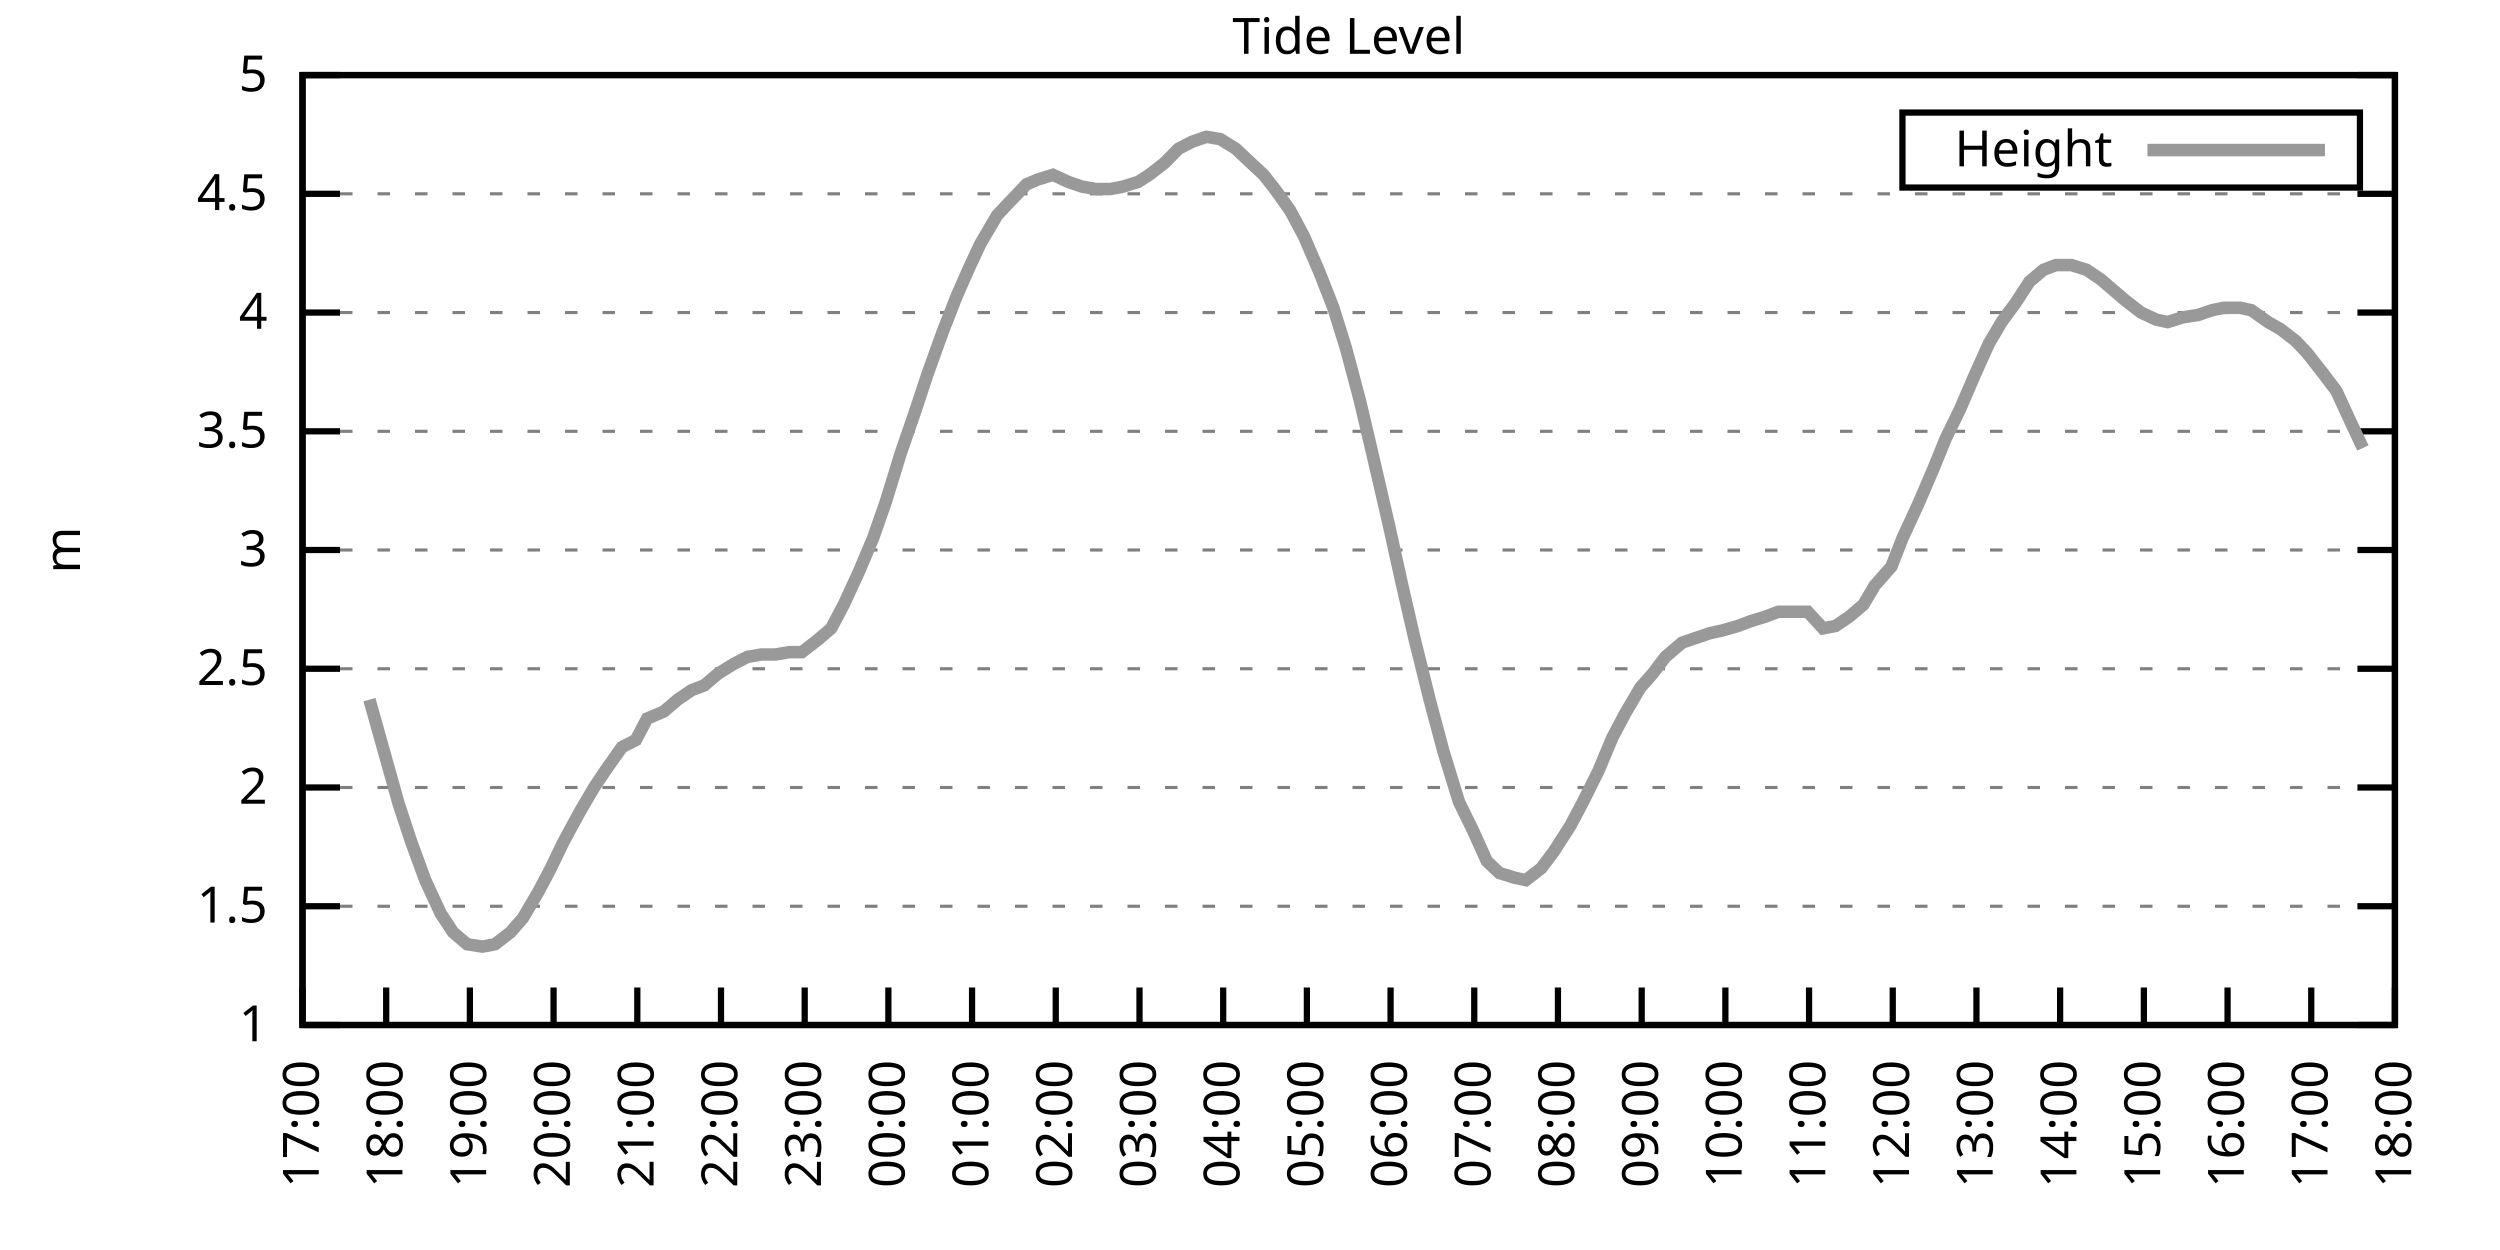
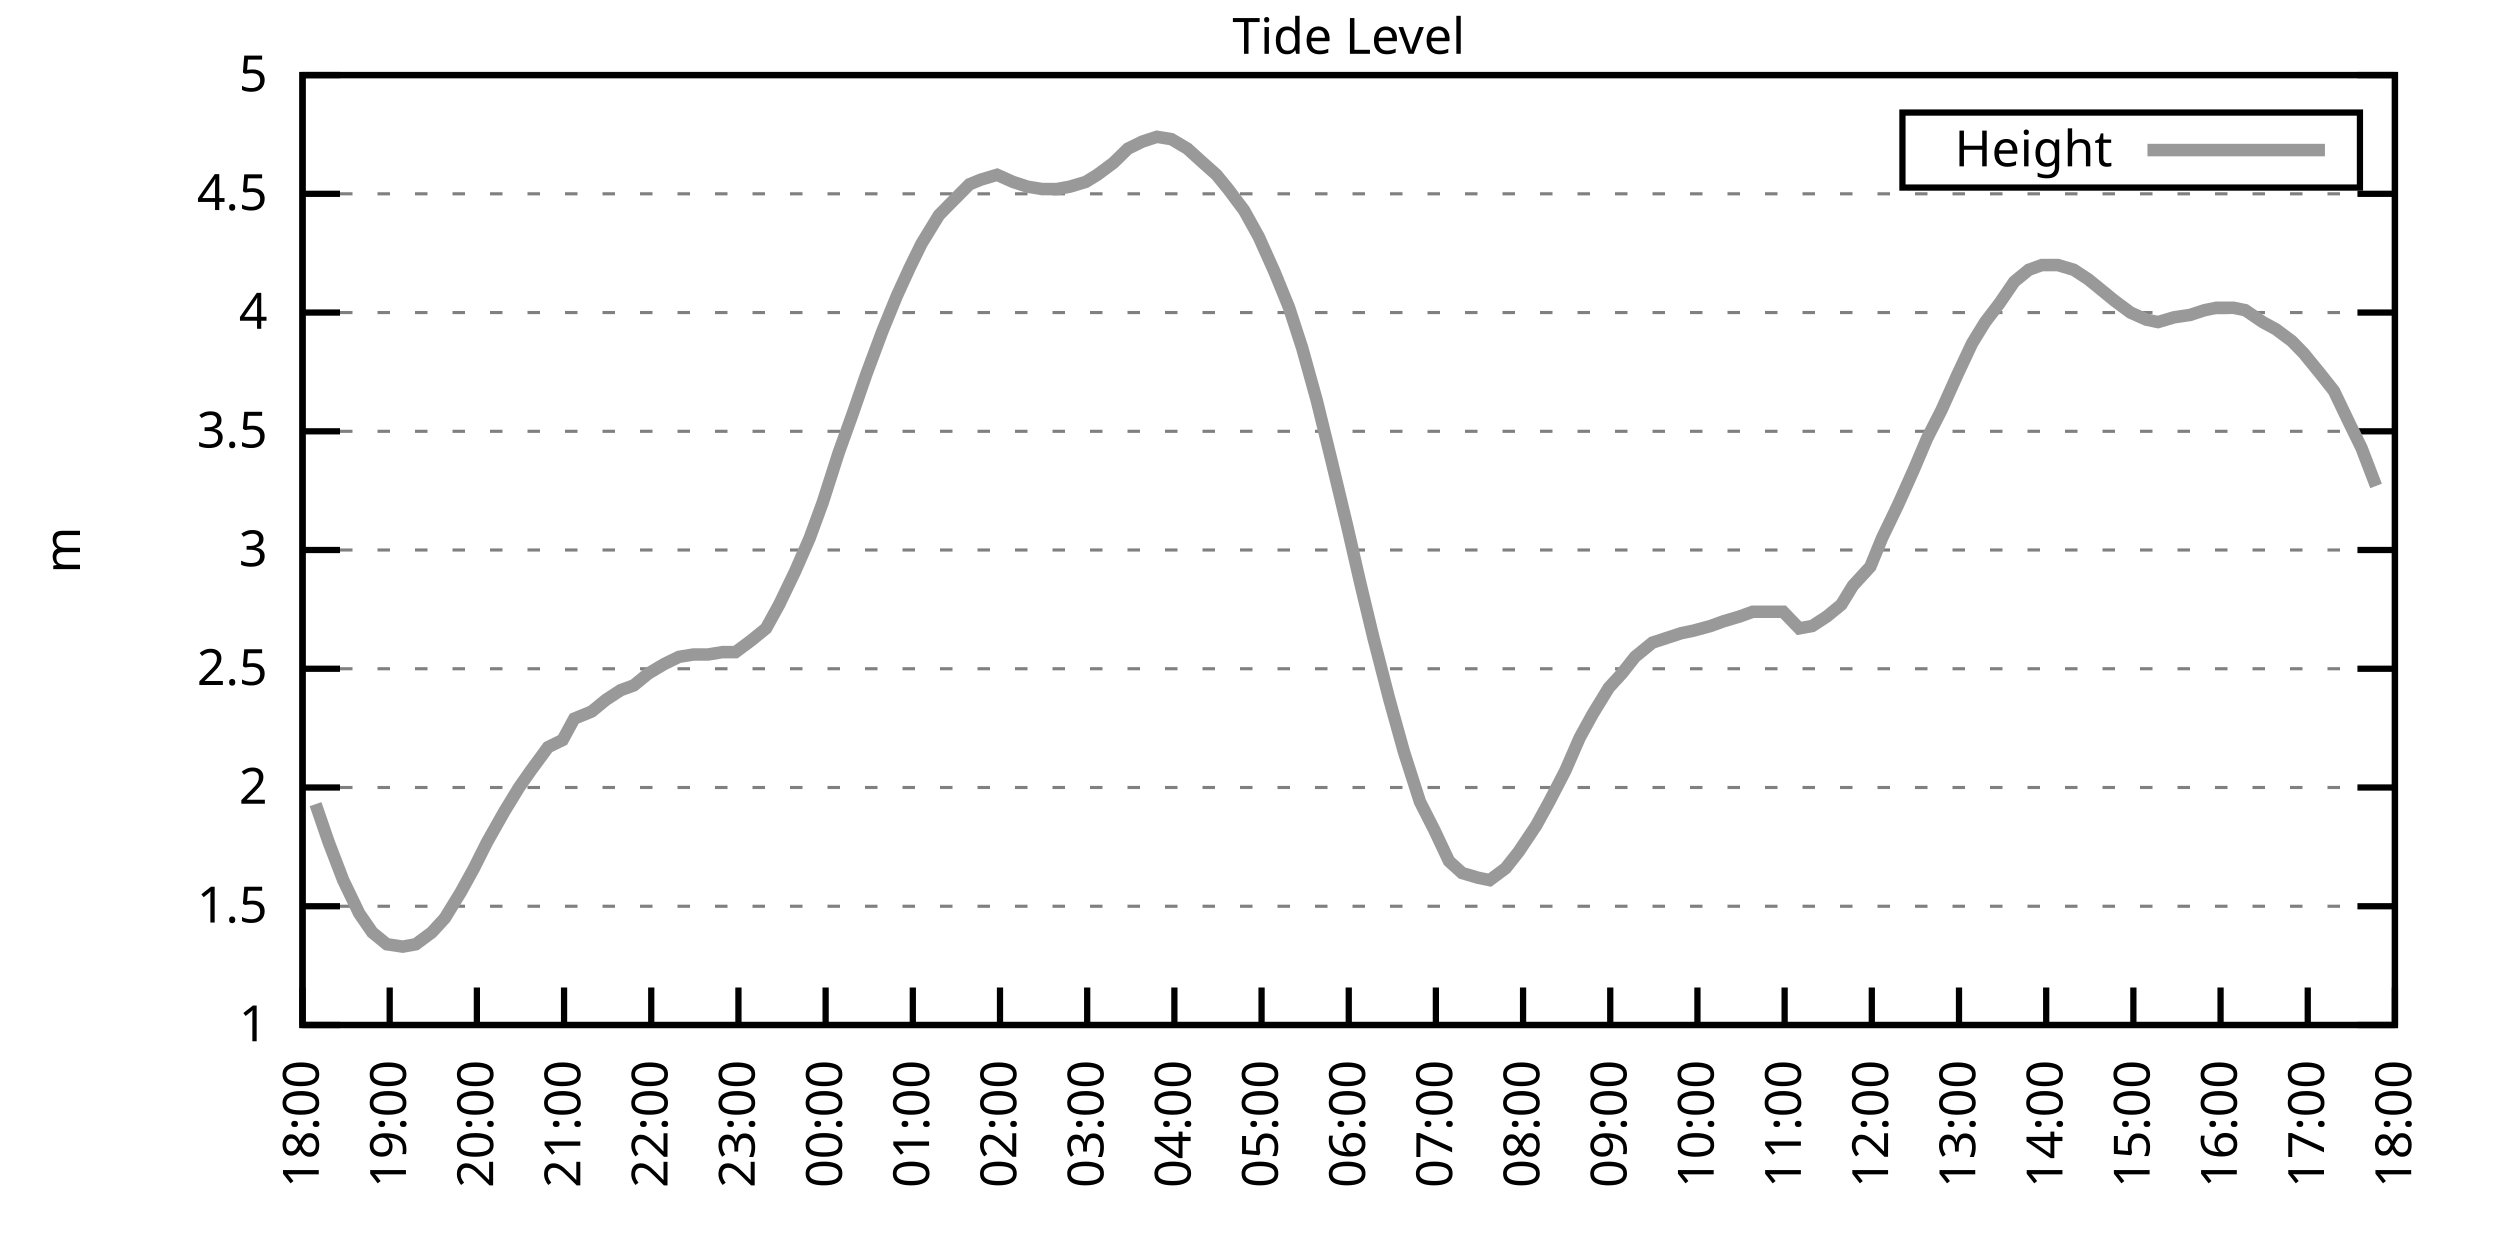
<svg xmlns="http://www.w3.org/2000/svg" xmlns:xlink="http://www.w3.org/1999/xlink" width="400" height="200" viewBox="0 0 400 200">
  <g id="gnuplot_canvas">
    <rect x="0" y="0" width="400" height="200" fill="none" />
    <defs>
      <circle id="gpDot" r="0.5" stroke-width="0.5" stroke="currentColor" />
      <path id="gpPt0" stroke-width="0.333" stroke="currentColor" d="M-1,0 h2 M0,-1 v2" />
      <path id="gpPt1" stroke-width="0.333" stroke="currentColor" d="M-1,-1 L1,1 M1,-1 L-1,1" />
      <path id="gpPt2" stroke-width="0.333" stroke="currentColor" d="M-1,0 L1,0 M0,-1 L0,1 M-1,-1 L1,1 M-1,1 L1,-1" />
      <rect id="gpPt3" stroke-width="0.333" stroke="currentColor" x="-1" y="-1" width="2" height="2" />
      <rect id="gpPt4" stroke-width="0.333" stroke="currentColor" fill="currentColor" x="-1" y="-1" width="2" height="2" />
      <circle id="gpPt5" stroke-width="0.333" stroke="currentColor" cx="0" cy="0" r="1" />
      <use xlink:href="#gpPt5" id="gpPt6" fill="currentColor" stroke="none" />
      <path id="gpPt7" stroke-width="0.333" stroke="currentColor" d="M0,-1.33 L-1.33,0.67 L1.33,0.67 z" />
      <use xlink:href="#gpPt7" id="gpPt8" fill="currentColor" stroke="none" />
      <use xlink:href="#gpPt7" id="gpPt9" stroke="currentColor" transform="rotate(180)" />
      <use xlink:href="#gpPt9" id="gpPt10" fill="currentColor" stroke="none" />
      <use xlink:href="#gpPt3" id="gpPt11" stroke="currentColor" transform="rotate(45)" />
      <use xlink:href="#gpPt11" id="gpPt12" fill="currentColor" stroke="none" />
      <path id="gpPt13" stroke-width="0.333" stroke="currentColor" d="M0,1.330 L1.265,0.411 L0.782,-1.067 L-0.782,-1.076 L-1.265,0.411 z" />
      <use xlink:href="#gpPt13" id="gpPt14" fill="currentColor" stroke="none" />
      <filter id="textbox" filterUnits="objectBoundingBox" x="0" y="0" height="1" width="1">
        <feFlood flood-color="white" flood-opacity="1" result="bgnd" />
        <feComposite in="SourceGraphic" in2="bgnd" operator="atop" />
      </filter>
      <filter id="greybox" filterUnits="objectBoundingBox" x="0" y="0" height="1" width="1">
        <feFlood flood-color="lightgrey" flood-opacity="1" result="grey" />
        <feComposite in="SourceGraphic" in2="grey" operator="atop" />
      </filter>
    </defs>
    <g fill="none" color="white" stroke="currentColor" stroke-width="1.00" stroke-linecap="butt" stroke-linejoin="miter">
</g>
    <g fill="none" color="black" stroke="currentColor" stroke-width="1.00" stroke-linecap="butt" stroke-linejoin="miter">
      <g stroke="none" shape-rendering="crispEdges">
        <polygon fill="rgb(255, 255, 255)" points="48.40,164.00 383.18,164.00 383.18,12.02 48.40,12.02 " />
      </g>
    </g>
    <g fill="none" color="black" stroke="currentColor" stroke-width="1.00" stroke-linecap="butt" stroke-linejoin="miter">
</g>
    <g fill="none" color="black" stroke="black" stroke-width="0.50" stroke-linecap="butt" stroke-linejoin="miter">
</g>
    <g fill="none" color="gray" stroke="currentColor" stroke-width="0.50" stroke-linecap="butt" stroke-linejoin="miter">
      <path stroke="gray" stroke-dasharray="2,4" class="gridline" d="M48.40,164.00 L383.19,164.00  " />
    </g>
    <g fill="none" color="gray" stroke="gray" stroke-width="1.00" stroke-linecap="butt" stroke-linejoin="miter">
</g>
    <g fill="none" color="black" stroke="currentColor" stroke-width="1.00" stroke-linecap="butt" stroke-linejoin="miter">
      <path stroke="black" d="M48.40,164.00 L54.40,164.00 M383.19,164.00 L377.19,164.00  " />
      <g transform="translate(42.80,166.60)" stroke="none" fill="black" font-family="Sans" font-size="8.00" text-anchor="end">
        <text>
          <tspan font-family="Sans"> 1</tspan>
        </text>
      </g>
    </g>
    <g fill="none" color="black" stroke="currentColor" stroke-width="1.00" stroke-linecap="butt" stroke-linejoin="miter">
</g>
    <g fill="none" color="black" stroke="black" stroke-width="0.50" stroke-linecap="butt" stroke-linejoin="miter">
</g>
    <g fill="none" color="gray" stroke="currentColor" stroke-width="0.50" stroke-linecap="butt" stroke-linejoin="miter">
      <path stroke="gray" stroke-dasharray="2,4" class="gridline" d="M48.40,145.00 L383.19,145.00  " />
    </g>
    <g fill="none" color="gray" stroke="gray" stroke-width="1.00" stroke-linecap="butt" stroke-linejoin="miter">
</g>
    <g fill="none" color="black" stroke="currentColor" stroke-width="1.00" stroke-linecap="butt" stroke-linejoin="miter">
      <path stroke="black" d="M48.40,145.00 L54.40,145.00 M383.19,145.00 L377.19,145.00  " />
      <g transform="translate(42.80,147.60)" stroke="none" fill="black" font-family="Sans" font-size="8.00" text-anchor="end">
        <text>
          <tspan font-family="Sans"> 1.5</tspan>
        </text>
      </g>
    </g>
    <g fill="none" color="black" stroke="currentColor" stroke-width="1.00" stroke-linecap="butt" stroke-linejoin="miter">
</g>
    <g fill="none" color="black" stroke="black" stroke-width="0.50" stroke-linecap="butt" stroke-linejoin="miter">
</g>
    <g fill="none" color="gray" stroke="currentColor" stroke-width="0.50" stroke-linecap="butt" stroke-linejoin="miter">
      <path stroke="gray" stroke-dasharray="2,4" class="gridline" d="M48.40,126.00 L383.19,126.00  " />
    </g>
    <g fill="none" color="gray" stroke="gray" stroke-width="1.00" stroke-linecap="butt" stroke-linejoin="miter">
</g>
    <g fill="none" color="black" stroke="currentColor" stroke-width="1.00" stroke-linecap="butt" stroke-linejoin="miter">
      <path stroke="black" d="M48.40,126.00 L54.40,126.00 M383.19,126.00 L377.19,126.00  " />
      <g transform="translate(42.80,128.60)" stroke="none" fill="black" font-family="Sans" font-size="8.00" text-anchor="end">
        <text>
          <tspan font-family="Sans"> 2</tspan>
        </text>
      </g>
    </g>
    <g fill="none" color="black" stroke="currentColor" stroke-width="1.00" stroke-linecap="butt" stroke-linejoin="miter">
</g>
    <g fill="none" color="black" stroke="black" stroke-width="0.50" stroke-linecap="butt" stroke-linejoin="miter">
</g>
    <g fill="none" color="gray" stroke="currentColor" stroke-width="0.50" stroke-linecap="butt" stroke-linejoin="miter">
      <path stroke="gray" stroke-dasharray="2,4" class="gridline" d="M48.40,107.00 L383.19,107.00  " />
    </g>
    <g fill="none" color="gray" stroke="gray" stroke-width="1.00" stroke-linecap="butt" stroke-linejoin="miter">
</g>
    <g fill="none" color="black" stroke="currentColor" stroke-width="1.00" stroke-linecap="butt" stroke-linejoin="miter">
      <path stroke="black" d="M48.40,107.00 L54.40,107.00 M383.19,107.00 L377.19,107.00  " />
      <g transform="translate(42.80,109.60)" stroke="none" fill="black" font-family="Sans" font-size="8.00" text-anchor="end">
        <text>
          <tspan font-family="Sans"> 2.5</tspan>
        </text>
      </g>
    </g>
    <g fill="none" color="black" stroke="currentColor" stroke-width="1.00" stroke-linecap="butt" stroke-linejoin="miter">
</g>
    <g fill="none" color="black" stroke="black" stroke-width="0.50" stroke-linecap="butt" stroke-linejoin="miter">
</g>
    <g fill="none" color="gray" stroke="currentColor" stroke-width="0.50" stroke-linecap="butt" stroke-linejoin="miter">
      <path stroke="gray" stroke-dasharray="2,4" class="gridline" d="M48.40,88.00 L383.19,88.00  " />
    </g>
    <g fill="none" color="gray" stroke="gray" stroke-width="1.00" stroke-linecap="butt" stroke-linejoin="miter">
</g>
    <g fill="none" color="black" stroke="currentColor" stroke-width="1.00" stroke-linecap="butt" stroke-linejoin="miter">
      <path stroke="black" d="M48.40,88.00 L54.40,88.00 M383.19,88.00 L377.19,88.00  " />
      <g transform="translate(42.80,90.60)" stroke="none" fill="black" font-family="Sans" font-size="8.00" text-anchor="end">
        <text>
          <tspan font-family="Sans"> 3</tspan>
        </text>
      </g>
    </g>
    <g fill="none" color="black" stroke="currentColor" stroke-width="1.00" stroke-linecap="butt" stroke-linejoin="miter">
</g>
    <g fill="none" color="black" stroke="black" stroke-width="0.50" stroke-linecap="butt" stroke-linejoin="miter">
</g>
    <g fill="none" color="gray" stroke="currentColor" stroke-width="0.50" stroke-linecap="butt" stroke-linejoin="miter">
      <path stroke="gray" stroke-dasharray="2,4" class="gridline" d="M48.40,69.01 L383.19,69.01  " />
    </g>
    <g fill="none" color="gray" stroke="gray" stroke-width="1.00" stroke-linecap="butt" stroke-linejoin="miter">
</g>
    <g fill="none" color="black" stroke="currentColor" stroke-width="1.00" stroke-linecap="butt" stroke-linejoin="miter">
      <path stroke="black" d="M48.40,69.01 L54.40,69.01 M383.19,69.01 L377.19,69.01  " />
      <g transform="translate(42.80,71.61)" stroke="none" fill="black" font-family="Sans" font-size="8.00" text-anchor="end">
        <text>
          <tspan font-family="Sans"> 3.5</tspan>
        </text>
      </g>
    </g>
    <g fill="none" color="black" stroke="currentColor" stroke-width="1.00" stroke-linecap="butt" stroke-linejoin="miter">
</g>
    <g fill="none" color="black" stroke="black" stroke-width="0.50" stroke-linecap="butt" stroke-linejoin="miter">
</g>
    <g fill="none" color="gray" stroke="currentColor" stroke-width="0.50" stroke-linecap="butt" stroke-linejoin="miter">
      <path stroke="gray" stroke-dasharray="2,4" class="gridline" d="M48.40,50.01 L383.19,50.01  " />
    </g>
    <g fill="none" color="gray" stroke="gray" stroke-width="1.00" stroke-linecap="butt" stroke-linejoin="miter">
</g>
    <g fill="none" color="black" stroke="currentColor" stroke-width="1.00" stroke-linecap="butt" stroke-linejoin="miter">
      <path stroke="black" d="M48.40,50.01 L54.40,50.01 M383.19,50.01 L377.19,50.01  " />
      <g transform="translate(42.80,52.61)" stroke="none" fill="black" font-family="Sans" font-size="8.00" text-anchor="end">
        <text>
          <tspan font-family="Sans"> 4</tspan>
        </text>
      </g>
    </g>
    <g fill="none" color="black" stroke="currentColor" stroke-width="1.00" stroke-linecap="butt" stroke-linejoin="miter">
</g>
    <g fill="none" color="black" stroke="black" stroke-width="0.50" stroke-linecap="butt" stroke-linejoin="miter">
</g>
    <g fill="none" color="gray" stroke="currentColor" stroke-width="0.50" stroke-linecap="butt" stroke-linejoin="miter">
      <path stroke="gray" stroke-dasharray="2,4" class="gridline" d="M48.40,31.01 L383.19,31.01  " />
    </g>
    <g fill="none" color="gray" stroke="gray" stroke-width="1.00" stroke-linecap="butt" stroke-linejoin="miter">
</g>
    <g fill="none" color="black" stroke="currentColor" stroke-width="1.00" stroke-linecap="butt" stroke-linejoin="miter">
      <path stroke="black" d="M48.40,31.01 L54.40,31.01 M383.19,31.01 L377.19,31.01  " />
      <g transform="translate(42.80,33.61)" stroke="none" fill="black" font-family="Sans" font-size="8.00" text-anchor="end">
        <text>
          <tspan font-family="Sans"> 4.5</tspan>
        </text>
      </g>
    </g>
    <g fill="none" color="black" stroke="currentColor" stroke-width="1.00" stroke-linecap="butt" stroke-linejoin="miter">
</g>
    <g fill="none" color="black" stroke="black" stroke-width="0.50" stroke-linecap="butt" stroke-linejoin="miter">
</g>
    <g fill="none" color="gray" stroke="currentColor" stroke-width="0.50" stroke-linecap="butt" stroke-linejoin="miter">
      <path stroke="gray" stroke-dasharray="2,4" class="gridline" d="M48.40,12.01 L383.19,12.01  " />
    </g>
    <g fill="none" color="gray" stroke="gray" stroke-width="1.00" stroke-linecap="butt" stroke-linejoin="miter">
</g>
    <g fill="none" color="black" stroke="currentColor" stroke-width="1.00" stroke-linecap="butt" stroke-linejoin="miter">
      <path stroke="black" d="M48.40,12.01 L54.40,12.01 M383.19,12.01 L377.19,12.01  " />
      <g transform="translate(42.80,14.61)" stroke="none" fill="black" font-family="Sans" font-size="8.00" text-anchor="end">
        <text>
          <tspan font-family="Sans"> 5</tspan>
        </text>
      </g>
    </g>
    <g fill="none" color="black" stroke="currentColor" stroke-width="1.00" stroke-linecap="butt" stroke-linejoin="miter">
      <path stroke="black" d="M48.40,164.00 L48.40,158.00  " />
      <g transform="translate(51.00,169.60) rotate(270.00)" stroke="none" fill="black" font-family="Sans" font-size="8.00" text-anchor="end">
        <text>
-           <tspan font-family="Sans">17:00</tspan>
-         </text>
-       </g>
-     </g>
-     <g fill="none" color="black" stroke="currentColor" stroke-width="1.00" stroke-linecap="butt" stroke-linejoin="miter">
-       <path stroke="black" d="M61.79,164.00 L61.79,158.00  " />
-       <g transform="translate(64.39,169.60) rotate(270.00)" stroke="none" fill="black" font-family="Sans" font-size="8.00" text-anchor="end">
-         <text>
          <tspan font-family="Sans">18:00</tspan>
        </text>
      </g>
    </g>
    <g fill="none" color="black" stroke="currentColor" stroke-width="1.00" stroke-linecap="butt" stroke-linejoin="miter">
-       <path stroke="black" d="M75.18,164.00 L75.18,158.00  " />
-       <g transform="translate(77.78,169.60) rotate(270.00)" stroke="none" fill="black" font-family="Sans" font-size="8.00" text-anchor="end">
+       <path stroke="black" d="M62.35,164.00 L62.35,158.00  " />
+       <g transform="translate(64.95,169.60) rotate(270.00)" stroke="none" fill="black" font-family="Sans" font-size="8.00" text-anchor="end">
        <text>
          <tspan font-family="Sans">19:00</tspan>
        </text>
      </g>
    </g>
    <g fill="none" color="black" stroke="currentColor" stroke-width="1.00" stroke-linecap="butt" stroke-linejoin="miter">
-       <path stroke="black" d="M88.57,164.00 L88.57,158.00  " />
-       <g transform="translate(91.17,169.60) rotate(270.00)" stroke="none" fill="black" font-family="Sans" font-size="8.00" text-anchor="end">
+       <path stroke="black" d="M76.30,164.00 L76.30,158.00  " />
+       <g transform="translate(78.90,169.60) rotate(270.00)" stroke="none" fill="black" font-family="Sans" font-size="8.00" text-anchor="end">
        <text>
          <tspan font-family="Sans">20:00</tspan>
        </text>
      </g>
    </g>
    <g fill="none" color="black" stroke="currentColor" stroke-width="1.00" stroke-linecap="butt" stroke-linejoin="miter">
-       <path stroke="black" d="M101.97,164.00 L101.97,158.00  " />
-       <g transform="translate(104.57,169.60) rotate(270.00)" stroke="none" fill="black" font-family="Sans" font-size="8.00" text-anchor="end">
+       <path stroke="black" d="M90.25,164.00 L90.25,158.00  " />
+       <g transform="translate(92.85,169.60) rotate(270.00)" stroke="none" fill="black" font-family="Sans" font-size="8.00" text-anchor="end">
        <text>
          <tspan font-family="Sans">21:00</tspan>
        </text>
      </g>
    </g>
    <g fill="none" color="black" stroke="currentColor" stroke-width="1.00" stroke-linecap="butt" stroke-linejoin="miter">
-       <path stroke="black" d="M115.36,164.00 L115.36,158.00  " />
-       <g transform="translate(117.96,169.60) rotate(270.00)" stroke="none" fill="black" font-family="Sans" font-size="8.00" text-anchor="end">
+       <path stroke="black" d="M104.20,164.00 L104.20,158.00  " />
+       <g transform="translate(106.80,169.60) rotate(270.00)" stroke="none" fill="black" font-family="Sans" font-size="8.00" text-anchor="end">
        <text>
          <tspan font-family="Sans">22:00</tspan>
        </text>
      </g>
    </g>
    <g fill="none" color="black" stroke="currentColor" stroke-width="1.00" stroke-linecap="butt" stroke-linejoin="miter">
-       <path stroke="black" d="M128.75,164.00 L128.75,158.00  " />
-       <g transform="translate(131.35,169.60) rotate(270.00)" stroke="none" fill="black" font-family="Sans" font-size="8.00" text-anchor="end">
+       <path stroke="black" d="M118.15,164.00 L118.15,158.00  " />
+       <g transform="translate(120.75,169.60) rotate(270.00)" stroke="none" fill="black" font-family="Sans" font-size="8.00" text-anchor="end">
        <text>
          <tspan font-family="Sans">23:00</tspan>
        </text>
      </g>
    </g>
    <g fill="none" color="black" stroke="currentColor" stroke-width="1.00" stroke-linecap="butt" stroke-linejoin="miter">
-       <path stroke="black" d="M142.14,164.00 L142.14,158.00  " />
-       <g transform="translate(144.74,169.60) rotate(270.00)" stroke="none" fill="black" font-family="Sans" font-size="8.00" text-anchor="end">
+       <path stroke="black" d="M132.10,164.00 L132.10,158.00  " />
+       <g transform="translate(134.70,169.60) rotate(270.00)" stroke="none" fill="black" font-family="Sans" font-size="8.00" text-anchor="end">
        <text>
          <tspan font-family="Sans">00:00</tspan>
        </text>
      </g>
    </g>
    <g fill="none" color="black" stroke="currentColor" stroke-width="1.00" stroke-linecap="butt" stroke-linejoin="miter">
-       <path stroke="black" d="M155.53,164.00 L155.53,158.00  " />
-       <g transform="translate(158.13,169.60) rotate(270.00)" stroke="none" fill="black" font-family="Sans" font-size="8.00" text-anchor="end">
+       <path stroke="black" d="M146.05,164.00 L146.05,158.00  " />
+       <g transform="translate(148.65,169.60) rotate(270.00)" stroke="none" fill="black" font-family="Sans" font-size="8.00" text-anchor="end">
        <text>
          <tspan font-family="Sans">01:00</tspan>
        </text>
      </g>
    </g>
    <g fill="none" color="black" stroke="currentColor" stroke-width="1.00" stroke-linecap="butt" stroke-linejoin="miter">
-       <path stroke="black" d="M168.92,164.00 L168.92,158.00  " />
-       <g transform="translate(171.52,169.60) rotate(270.00)" stroke="none" fill="black" font-family="Sans" font-size="8.00" text-anchor="end">
+       <path stroke="black" d="M160.00,164.00 L160.00,158.00  " />
+       <g transform="translate(162.60,169.60) rotate(270.00)" stroke="none" fill="black" font-family="Sans" font-size="8.00" text-anchor="end">
        <text>
          <tspan font-family="Sans">02:00</tspan>
        </text>
      </g>
    </g>
    <g fill="none" color="black" stroke="currentColor" stroke-width="1.00" stroke-linecap="butt" stroke-linejoin="miter">
-       <path stroke="black" d="M182.32,164.00 L182.32,158.00  " />
-       <g transform="translate(184.92,169.60) rotate(270.00)" stroke="none" fill="black" font-family="Sans" font-size="8.00" text-anchor="end">
+       <path stroke="black" d="M173.95,164.00 L173.95,158.00  " />
+       <g transform="translate(176.55,169.60) rotate(270.00)" stroke="none" fill="black" font-family="Sans" font-size="8.00" text-anchor="end">
        <text>
          <tspan font-family="Sans">03:00</tspan>
        </text>
      </g>
    </g>
    <g fill="none" color="black" stroke="currentColor" stroke-width="1.00" stroke-linecap="butt" stroke-linejoin="miter">
-       <path stroke="black" d="M195.71,164.00 L195.71,158.00  " />
-       <g transform="translate(198.31,169.60) rotate(270.00)" stroke="none" fill="black" font-family="Sans" font-size="8.00" text-anchor="end">
+       <path stroke="black" d="M187.90,164.00 L187.90,158.00  " />
+       <g transform="translate(190.50,169.60) rotate(270.00)" stroke="none" fill="black" font-family="Sans" font-size="8.00" text-anchor="end">
        <text>
          <tspan font-family="Sans">04:00</tspan>
        </text>
      </g>
    </g>
    <g fill="none" color="black" stroke="currentColor" stroke-width="1.00" stroke-linecap="butt" stroke-linejoin="miter">
-       <path stroke="black" d="M209.10,164.00 L209.10,158.00  " />
-       <g transform="translate(211.70,169.60) rotate(270.00)" stroke="none" fill="black" font-family="Sans" font-size="8.00" text-anchor="end">
+       <path stroke="black" d="M201.85,164.00 L201.85,158.00  " />
+       <g transform="translate(204.45,169.60) rotate(270.00)" stroke="none" fill="black" font-family="Sans" font-size="8.00" text-anchor="end">
        <text>
          <tspan font-family="Sans">05:00</tspan>
        </text>
      </g>
    </g>
    <g fill="none" color="black" stroke="currentColor" stroke-width="1.00" stroke-linecap="butt" stroke-linejoin="miter">
-       <path stroke="black" d="M222.49,164.00 L222.49,158.00  " />
-       <g transform="translate(225.09,169.60) rotate(270.00)" stroke="none" fill="black" font-family="Sans" font-size="8.00" text-anchor="end">
+       <path stroke="black" d="M215.80,164.00 L215.80,158.00  " />
+       <g transform="translate(218.40,169.60) rotate(270.00)" stroke="none" fill="black" font-family="Sans" font-size="8.00" text-anchor="end">
        <text>
          <tspan font-family="Sans">06:00</tspan>
        </text>
      </g>
    </g>
    <g fill="none" color="black" stroke="currentColor" stroke-width="1.00" stroke-linecap="butt" stroke-linejoin="miter">
-       <path stroke="black" d="M235.88,164.00 L235.88,158.00  " />
-       <g transform="translate(238.48,169.60) rotate(270.00)" stroke="none" fill="black" font-family="Sans" font-size="8.00" text-anchor="end">
+       <path stroke="black" d="M229.74,164.00 L229.74,158.00  " />
+       <g transform="translate(232.34,169.60) rotate(270.00)" stroke="none" fill="black" font-family="Sans" font-size="8.00" text-anchor="end">
        <text>
          <tspan font-family="Sans">07:00</tspan>
        </text>
      </g>
    </g>
    <g fill="none" color="black" stroke="currentColor" stroke-width="1.00" stroke-linecap="butt" stroke-linejoin="miter">
-       <path stroke="black" d="M249.27,164.00 L249.27,158.00  " />
-       <g transform="translate(251.87,169.60) rotate(270.00)" stroke="none" fill="black" font-family="Sans" font-size="8.00" text-anchor="end">
+       <path stroke="black" d="M243.69,164.00 L243.69,158.00  " />
+       <g transform="translate(246.29,169.60) rotate(270.00)" stroke="none" fill="black" font-family="Sans" font-size="8.00" text-anchor="end">
        <text>
          <tspan font-family="Sans">08:00</tspan>
        </text>
      </g>
    </g>
    <g fill="none" color="black" stroke="currentColor" stroke-width="1.00" stroke-linecap="butt" stroke-linejoin="miter">
-       <path stroke="black" d="M262.67,164.00 L262.67,158.00  " />
-       <g transform="translate(265.27,169.60) rotate(270.00)" stroke="none" fill="black" font-family="Sans" font-size="8.00" text-anchor="end">
+       <path stroke="black" d="M257.64,164.00 L257.64,158.00  " />
+       <g transform="translate(260.24,169.60) rotate(270.00)" stroke="none" fill="black" font-family="Sans" font-size="8.00" text-anchor="end">
        <text>
          <tspan font-family="Sans">09:00</tspan>
        </text>
      </g>
    </g>
    <g fill="none" color="black" stroke="currentColor" stroke-width="1.00" stroke-linecap="butt" stroke-linejoin="miter">
-       <path stroke="black" d="M276.06,164.00 L276.06,158.00  " />
-       <g transform="translate(278.66,169.60) rotate(270.00)" stroke="none" fill="black" font-family="Sans" font-size="8.00" text-anchor="end">
+       <path stroke="black" d="M271.59,164.00 L271.59,158.00  " />
+       <g transform="translate(274.19,169.60) rotate(270.00)" stroke="none" fill="black" font-family="Sans" font-size="8.00" text-anchor="end">
        <text>
          <tspan font-family="Sans">10:00</tspan>
        </text>
      </g>
    </g>
    <g fill="none" color="black" stroke="currentColor" stroke-width="1.00" stroke-linecap="butt" stroke-linejoin="miter">
-       <path stroke="black" d="M289.45,164.00 L289.45,158.00  " />
-       <g transform="translate(292.05,169.60) rotate(270.00)" stroke="none" fill="black" font-family="Sans" font-size="8.00" text-anchor="end">
+       <path stroke="black" d="M285.54,164.00 L285.54,158.00  " />
+       <g transform="translate(288.14,169.60) rotate(270.00)" stroke="none" fill="black" font-family="Sans" font-size="8.00" text-anchor="end">
        <text>
          <tspan font-family="Sans">11:00</tspan>
        </text>
      </g>
    </g>
    <g fill="none" color="black" stroke="currentColor" stroke-width="1.00" stroke-linecap="butt" stroke-linejoin="miter">
-       <path stroke="black" d="M302.84,164.00 L302.84,158.00  " />
-       <g transform="translate(305.44,169.60) rotate(270.00)" stroke="none" fill="black" font-family="Sans" font-size="8.00" text-anchor="end">
+       <path stroke="black" d="M299.49,164.00 L299.49,158.00  " />
+       <g transform="translate(302.09,169.60) rotate(270.00)" stroke="none" fill="black" font-family="Sans" font-size="8.00" text-anchor="end">
        <text>
          <tspan font-family="Sans">12:00</tspan>
        </text>
      </g>
    </g>
    <g fill="none" color="black" stroke="currentColor" stroke-width="1.00" stroke-linecap="butt" stroke-linejoin="miter">
-       <path stroke="black" d="M316.23,164.00 L316.23,158.00  " />
-       <g transform="translate(318.83,169.60) rotate(270.00)" stroke="none" fill="black" font-family="Sans" font-size="8.00" text-anchor="end">
+       <path stroke="black" d="M313.44,164.00 L313.44,158.00  " />
+       <g transform="translate(316.04,169.60) rotate(270.00)" stroke="none" fill="black" font-family="Sans" font-size="8.00" text-anchor="end">
        <text>
          <tspan font-family="Sans">13:00</tspan>
        </text>
      </g>
    </g>
    <g fill="none" color="black" stroke="currentColor" stroke-width="1.00" stroke-linecap="butt" stroke-linejoin="miter">
-       <path stroke="black" d="M329.62,164.00 L329.62,158.00  " />
-       <g transform="translate(332.22,169.60) rotate(270.00)" stroke="none" fill="black" font-family="Sans" font-size="8.00" text-anchor="end">
+       <path stroke="black" d="M327.39,164.00 L327.39,158.00  " />
+       <g transform="translate(329.99,169.60) rotate(270.00)" stroke="none" fill="black" font-family="Sans" font-size="8.00" text-anchor="end">
        <text>
          <tspan font-family="Sans">14:00</tspan>
        </text>
      </g>
    </g>
    <g fill="none" color="black" stroke="currentColor" stroke-width="1.00" stroke-linecap="butt" stroke-linejoin="miter">
-       <path stroke="black" d="M343.02,164.00 L343.02,158.00  " />
-       <g transform="translate(345.62,169.60) rotate(270.00)" stroke="none" fill="black" font-family="Sans" font-size="8.00" text-anchor="end">
+       <path stroke="black" d="M341.34,164.00 L341.34,158.00  " />
+       <g transform="translate(343.94,169.60) rotate(270.00)" stroke="none" fill="black" font-family="Sans" font-size="8.00" text-anchor="end">
        <text>
          <tspan font-family="Sans">15:00</tspan>
        </text>
      </g>
    </g>
    <g fill="none" color="black" stroke="currentColor" stroke-width="1.00" stroke-linecap="butt" stroke-linejoin="miter">
-       <path stroke="black" d="M356.41,164.00 L356.41,158.00  " />
-       <g transform="translate(359.01,169.60) rotate(270.00)" stroke="none" fill="black" font-family="Sans" font-size="8.00" text-anchor="end">
+       <path stroke="black" d="M355.29,164.00 L355.29,158.00  " />
+       <g transform="translate(357.89,169.60) rotate(270.00)" stroke="none" fill="black" font-family="Sans" font-size="8.00" text-anchor="end">
        <text>
          <tspan font-family="Sans">16:00</tspan>
        </text>
      </g>
    </g>
    <g fill="none" color="black" stroke="currentColor" stroke-width="1.00" stroke-linecap="butt" stroke-linejoin="miter">
-       <path stroke="black" d="M369.80,164.00 L369.80,158.00  " />
-       <g transform="translate(372.40,169.60) rotate(270.00)" stroke="none" fill="black" font-family="Sans" font-size="8.00" text-anchor="end">
+       <path stroke="black" d="M369.24,164.00 L369.24,158.00  " />
+       <g transform="translate(371.84,169.60) rotate(270.00)" stroke="none" fill="black" font-family="Sans" font-size="8.00" text-anchor="end">
        <text>
          <tspan font-family="Sans">17:00</tspan>
        </text>
      </g>
    </g>
    <g fill="none" color="black" stroke="currentColor" stroke-width="1.00" stroke-linecap="butt" stroke-linejoin="miter">
      <path stroke="black" d="M383.19,164.00 L383.19,158.00  " />
      <g transform="translate(385.79,169.60) rotate(270.00)" stroke="none" fill="black" font-family="Sans" font-size="8.00" text-anchor="end">
        <text>
          <tspan font-family="Sans">18:00</tspan>
        </text>
      </g>
    </g>
    <g fill="none" color="black" stroke="currentColor" stroke-width="1.00" stroke-linecap="butt" stroke-linejoin="miter">
</g>
    <g fill="none" color="black" stroke="currentColor" stroke-width="1.00" stroke-linecap="butt" stroke-linejoin="miter">
      <path stroke="black" d="M48.40,12.01 L48.40,164.00 L383.19,164.00 L383.19,12.01 L48.40,12.01 Z  " />
    </g>
    <g fill="none" color="black" stroke="currentColor" stroke-width="1.00" stroke-linecap="butt" stroke-linejoin="miter">
</g>
    <g fill="none" color="black" stroke="currentColor" stroke-width="1.00" stroke-linecap="butt" stroke-linejoin="miter">
      <path stroke="black" d="M304.39,30.01 L304.39,18.01 L377.59,18.01 L377.59,30.01 L304.39,30.01 Z  " />
    </g>
    <g id="Tide_level_plot_1">
      <g fill="none" color="white" stroke="black" stroke-width="2.00" stroke-linecap="butt" stroke-linejoin="miter">
</g>
      <g fill="none" color="black" stroke="currentColor" stroke-width="2.00" stroke-linecap="butt" stroke-linejoin="miter">
        <g transform="translate(337.99,26.61)" stroke="none" fill="black" font-family="Sans" font-size="8.00" text-anchor="end">
          <text>
            <tspan font-family="Sans">Height</tspan>
          </text>
        </g>
      </g>
      <g fill="none" color="black" stroke="currentColor" stroke-width="2.00" stroke-linecap="butt" stroke-linejoin="miter">
-         <path stroke="rgb(153, 153, 153)" d="M343.59,24.01 L371.99,24.01 M59.11,111.94 L61.35,119.92 L63.80,128.66 L65.81,134.74 L68.04,140.82 L70.50,146.14   L72.50,149.18 L74.74,151.08 L77.19,151.46 L79.20,151.08 L81.66,149.18 L83.66,146.90 L86.12,142.72 L88.13,138.92   L90.14,134.74 L92.82,129.80 L95.05,126.00 L96.83,123.34 L99.51,119.54 L101.74,118.40 L103.53,114.98 L106.21,113.84   L108.44,111.94 L110.67,110.42 L112.68,109.66 L114.91,107.76 L117.37,106.24 L119.60,105.10 L121.83,104.72 L124.06,104.72   L126.29,104.34 L128.30,104.34 L130.76,102.44 L132.99,100.54 L135.00,96.74 L137.45,91.42 L139.69,86.11 L141.69,80.41   L144.15,72.43 L146.38,65.97 L148.39,59.89 L150.85,53.05 L153.08,47.35 L155.09,42.79 L156.87,38.99 L159.55,34.43   L161.34,32.53 L164.24,29.49 L166.02,28.73 L168.48,27.97 L170.93,29.11 L173.17,29.87 L175.40,30.25 L177.63,30.25   L179.64,29.87 L182.09,29.11 L183.88,27.97 L186.33,26.07 L188.57,23.79 L190.80,22.65 L193.03,21.89 L195.26,22.27   L197.72,23.79 L199.73,25.69 L202.18,27.97 L203.97,30.25 L206.42,33.67 L208.65,37.85 L211.11,43.55 L213.34,49.25   L215.35,55.71 L217.58,64.07 L219.81,73.57 L222.27,84.21 L224.28,93.32 L226.29,102.06 L228.74,111.94 L230.97,120.30   L233.43,128.28 L235.66,132.84 L237.89,137.78 L239.90,139.68 L242.36,140.44 L244.14,140.82 L246.60,138.92 L248.60,136.26   L251.28,132.08 L253.29,128.28 L255.75,123.34 L257.98,118.02 L259.99,114.22 L262.44,110.04 L264.45,107.76 L266.46,105.10   L269.14,102.82 L271.37,102.06 L273.60,101.30 L275.39,100.92 L278.07,100.16 L280.07,99.40 L282.53,98.64 L284.54,97.88   L286.55,97.88 L289.23,97.88 L291.68,100.54 L293.69,100.16 L295.92,98.64 L298.15,96.74 L299.94,93.70 L302.62,90.66   L304.40,86.11 L306.86,80.79 L309.31,75.09 L311.32,70.15 L313.55,65.59 L316.01,59.89 L318.24,54.95 L320.25,51.53   L322.48,48.49 L324.71,45.07 L326.95,43.17 L328.95,42.41 L331.41,42.41 L333.86,43.17 L336.10,44.69 L338.33,46.59   L340.11,48.11 L342.57,50.01 L345.02,51.15 L346.81,51.53 L349.26,50.77 L351.72,50.39 L353.95,49.63 L355.74,49.25   L358.42,49.25 L360.20,49.63 L362.88,51.53 L364.89,52.67 L367.34,54.57 L369.13,56.47 L371.81,59.89 L373.82,62.55   L376.27,67.87 L378.06,71.67  " />
+         <path stroke="rgb(153, 153, 153)" d="M343.59,24.01 L371.99,24.01 M50.49,128.66 L52.58,134.74 L54.91,140.82 L57.47,146.14 L59.56,149.18 L61.88,151.08   L64.44,151.46 L66.53,151.08 L69.09,149.18 L71.18,146.90 L73.74,142.72 L75.83,138.92 L77.93,134.74 L80.72,129.80   L83.04,126.00 L84.90,123.34 L87.69,119.54 L90.02,118.40 L91.88,114.98 L94.67,113.84 L96.99,111.94 L99.32,110.42   L101.41,109.66 L103.73,107.76 L106.29,106.24 L108.62,105.10 L110.94,104.72 L113.27,104.72 L115.59,104.34 L117.68,104.34   L120.24,102.44 L122.57,100.54 L124.66,96.74 L127.22,91.42 L129.54,86.11 L131.63,80.41 L134.19,72.43 L136.51,65.97   L138.61,59.89 L141.16,53.05 L143.49,47.35 L145.58,42.79 L147.44,38.99 L150.23,34.43 L152.09,32.53 L155.11,29.49   L156.97,28.73 L159.53,27.97 L162.09,29.11 L164.41,29.87 L166.74,30.25 L169.06,30.25 L171.16,29.87 L173.71,29.11   L175.57,27.97 L178.13,26.07 L180.46,23.79 L182.78,22.65 L185.11,21.89 L187.43,22.27 L189.99,23.79 L192.08,25.69   L194.64,27.97 L196.50,30.25 L199.06,33.67 L201.38,37.85 L203.94,43.55 L206.26,49.25 L208.36,55.71 L210.68,64.07   L213.01,73.57 L215.56,84.21 L217.65,93.32 L219.75,102.06 L222.30,111.94 L224.63,120.30 L227.19,128.28 L229.51,132.84   L231.84,137.78 L233.93,139.68 L236.49,140.44 L238.35,140.82 L240.90,138.92 L243.00,136.26 L245.79,132.08 L247.88,128.28   L250.44,123.34 L252.76,118.02 L254.85,114.22 L257.41,110.04 L259.50,107.76 L261.60,105.10 L264.39,102.82 L266.71,102.06   L269.04,101.30 L270.90,100.92 L273.69,100.16 L275.78,99.40 L278.34,98.64 L280.43,97.88 L282.52,97.88 L285.31,97.88   L287.87,100.54 L289.96,100.16 L292.29,98.64 L294.61,96.74 L296.47,93.70 L299.26,90.66 L301.12,86.11 L303.68,80.79   L306.23,75.09 L308.33,70.15 L310.65,65.59 L313.21,59.89 L315.53,54.95 L317.63,51.53 L319.95,48.49 L322.28,45.07   L324.60,43.17 L326.69,42.41 L329.25,42.41 L331.81,43.17 L334.13,44.69 L336.46,46.59 L338.32,48.11 L340.88,50.01   L343.43,51.15 L345.29,51.53 L347.85,50.77 L350.41,50.39 L352.73,49.63 L354.59,49.25 L357.38,49.25 L359.24,49.63   L362.03,51.53 L364.13,52.67 L366.68,54.57 L368.54,56.47 L371.33,59.89 L373.43,62.55 L375.98,67.87 L377.84,71.67   L380.17,77.75  " />
      </g>
    </g>
    <g fill="none" color="black" stroke="currentColor" stroke-width="2.00" stroke-linecap="butt" stroke-linejoin="miter">
</g>
    <g fill="none" color="black" stroke="black" stroke-width="1.00" stroke-linecap="butt" stroke-linejoin="miter">
</g>
    <g fill="none" color="black" stroke="currentColor" stroke-width="1.00" stroke-linecap="butt" stroke-linejoin="miter">
      <path stroke="black" d="M48.40,12.01 L48.40,164.00 L383.19,164.00 L383.19,12.01 L48.40,12.01 Z  " />
      <g transform="translate(12.80,88.01) rotate(270.00)" stroke="none" fill="black" font-family="Sans" font-size="8.00" text-anchor="middle">
        <text>
          <tspan font-family="Sans">m</tspan>
        </text>
      </g>
    </g>
    <g fill="none" color="black" stroke="currentColor" stroke-width="1.00" stroke-linecap="butt" stroke-linejoin="miter">
</g>
    <g fill="none" color="black" stroke="currentColor" stroke-width="1.00" stroke-linecap="butt" stroke-linejoin="miter">
      <g transform="translate(215.79,8.61)" stroke="none" fill="black" font-family="Sans" font-size="8.00" text-anchor="middle">
        <text>
          <tspan font-family="Sans">Tide Level</tspan>
        </text>
      </g>
    </g>
    <g fill="none" color="black" stroke="currentColor" stroke-width="1.00" stroke-linecap="butt" stroke-linejoin="miter">
</g>
  </g>
</svg>
